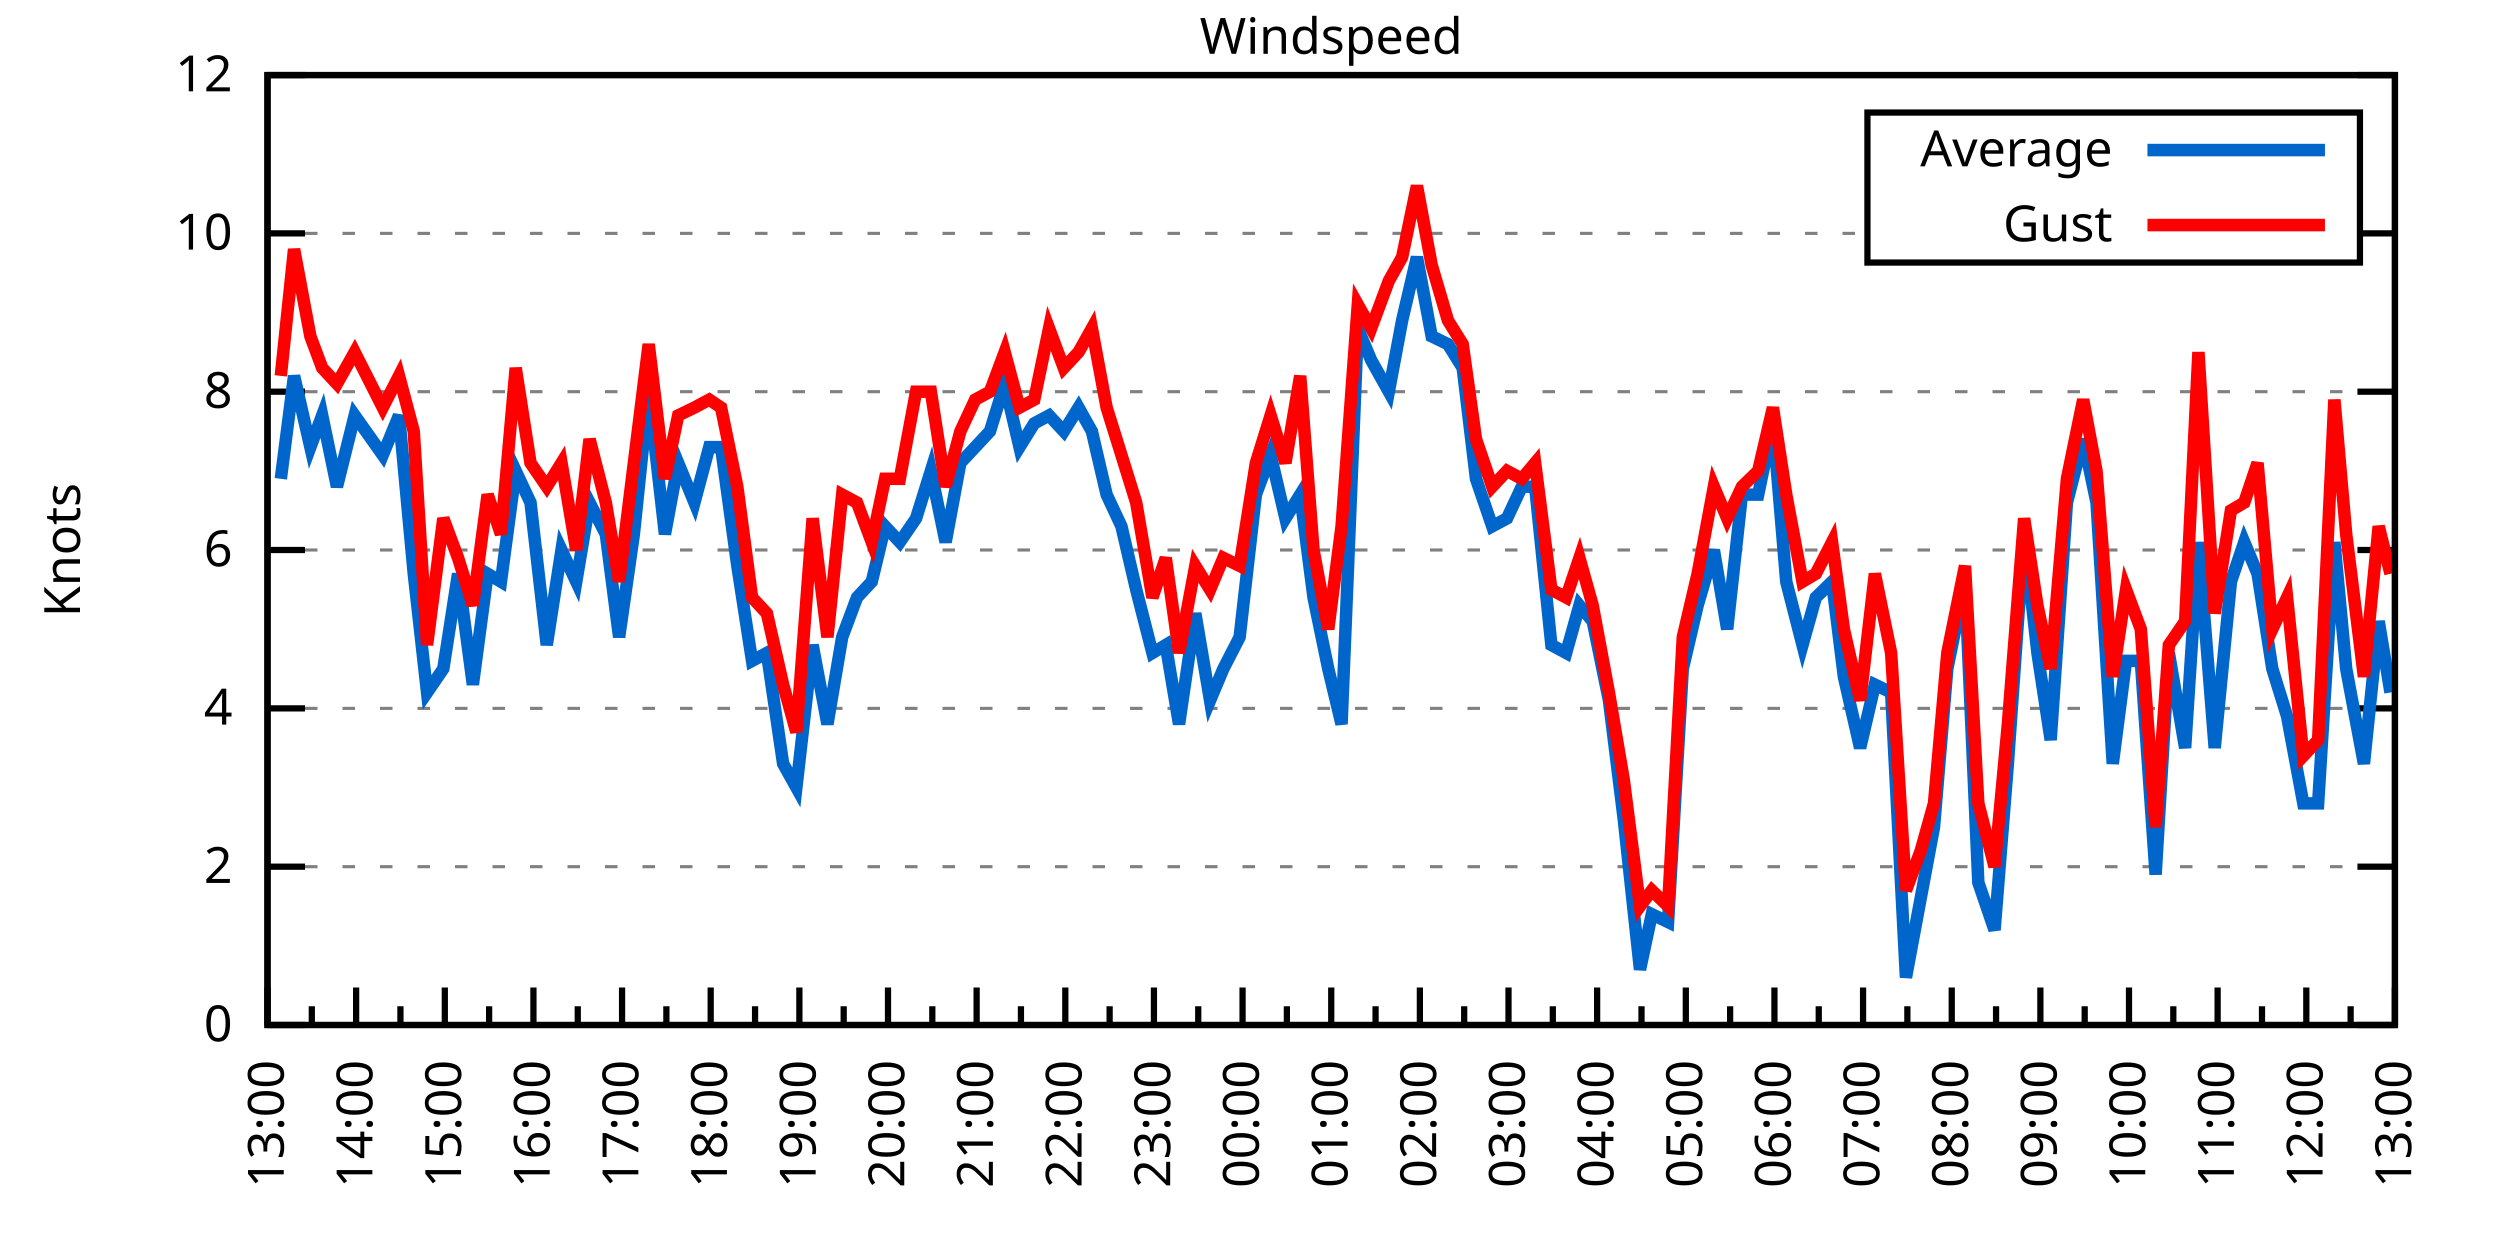
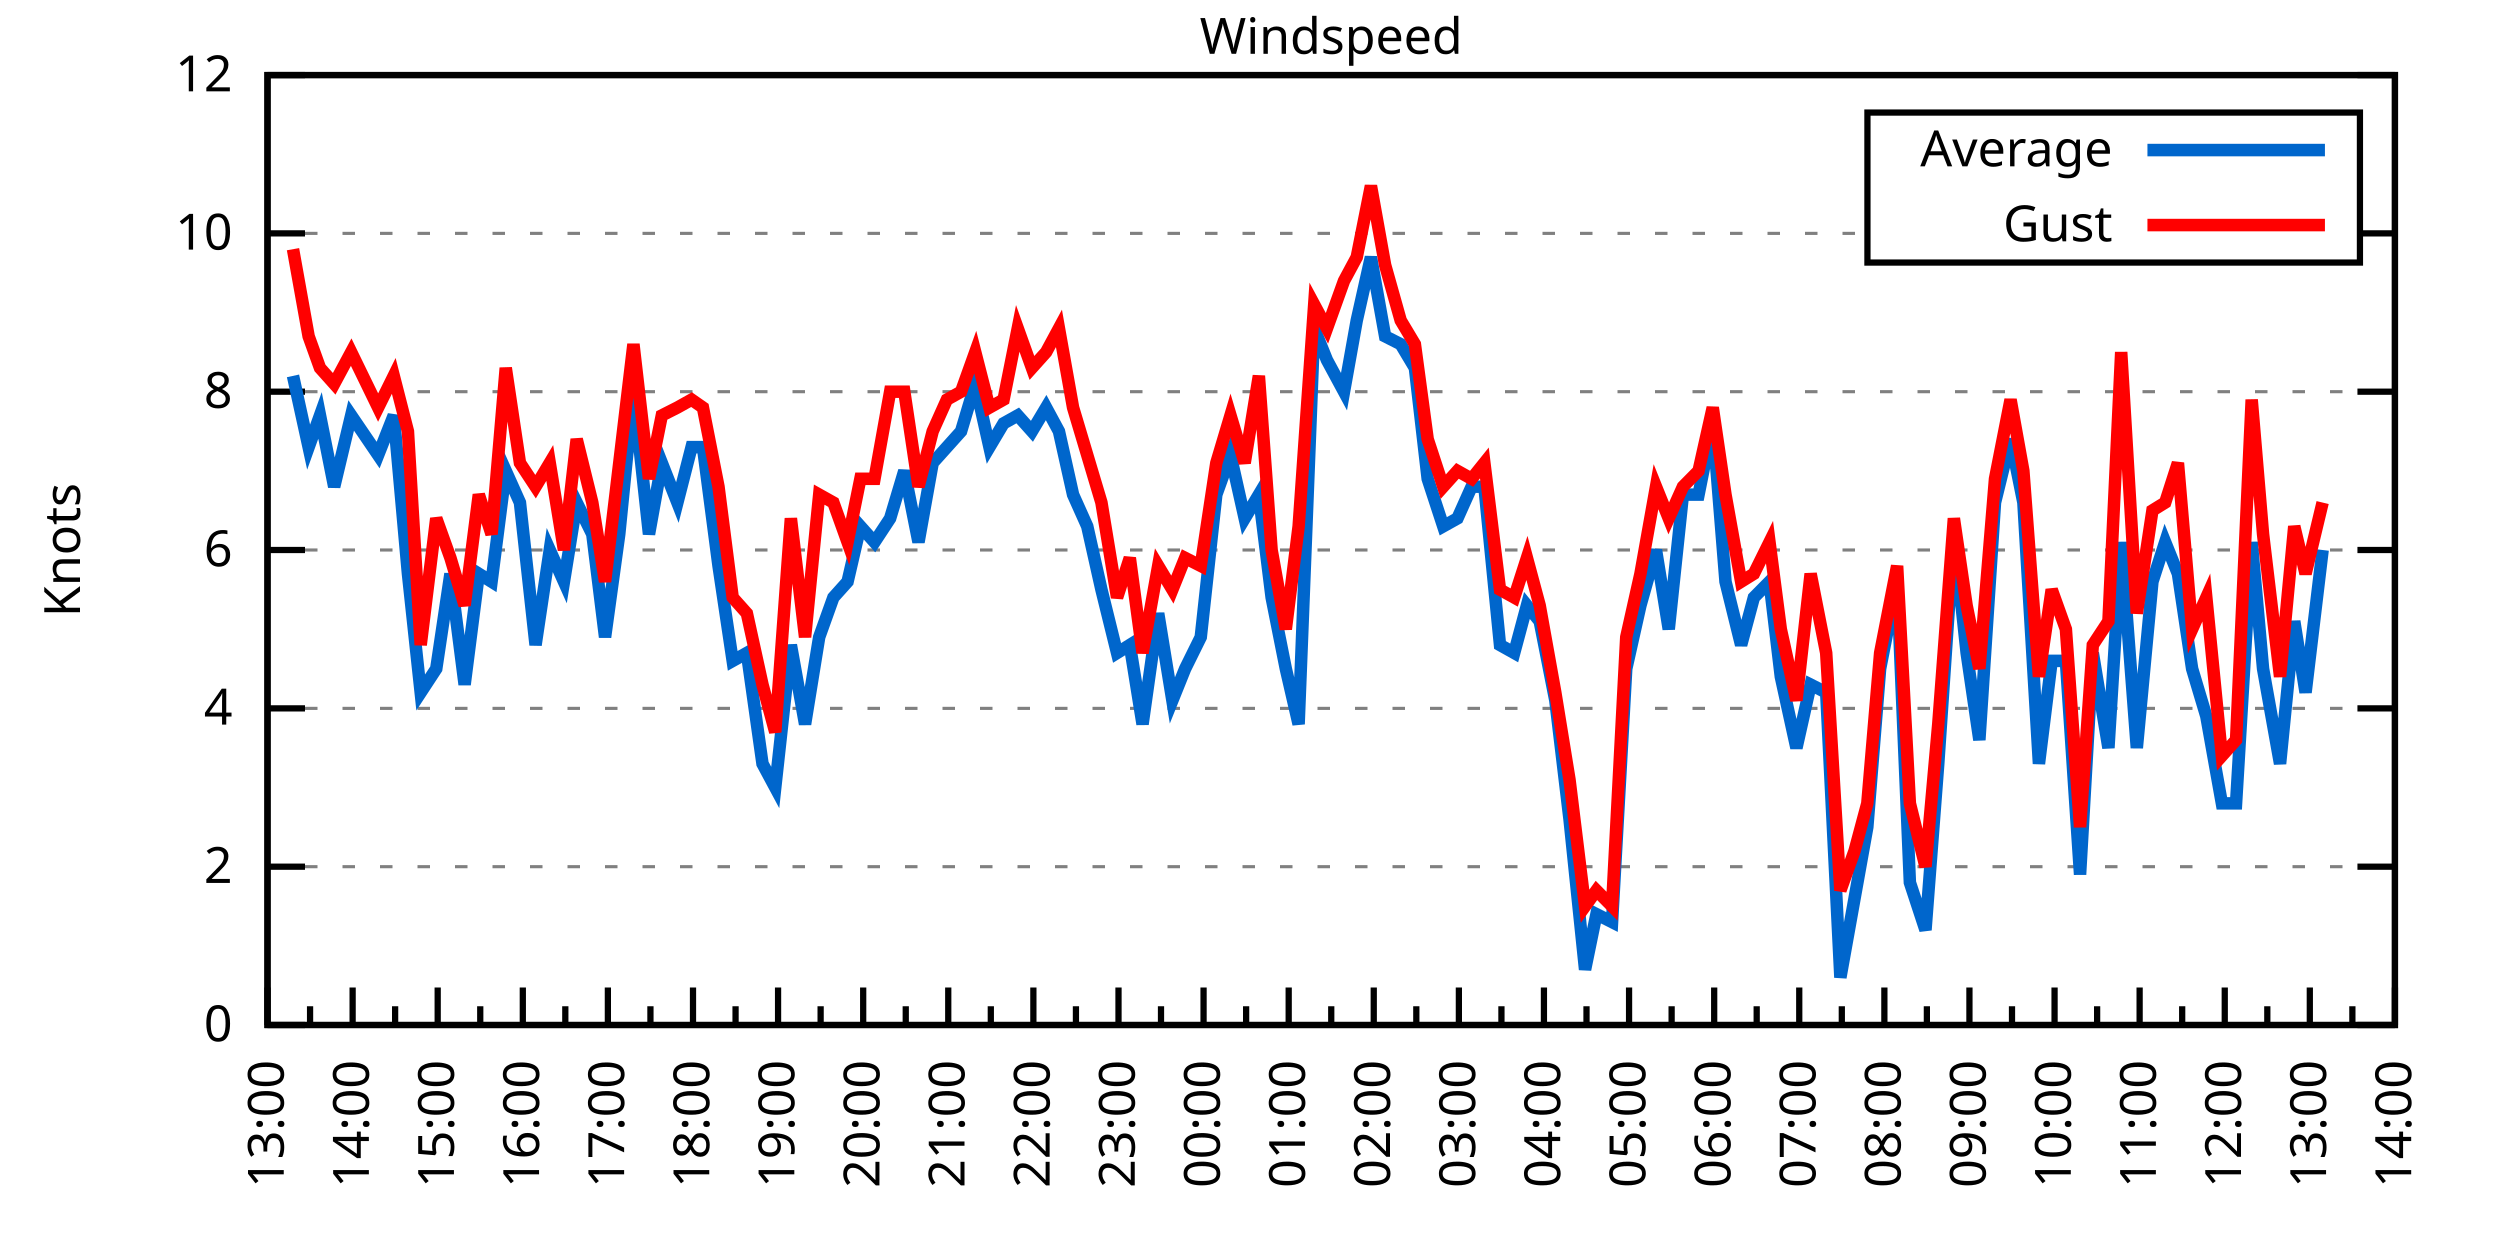
<svg xmlns="http://www.w3.org/2000/svg" xmlns:xlink="http://www.w3.org/1999/xlink" width="400" height="200" viewBox="0 0 400 200">
  <g id="gnuplot_canvas">
    <rect x="0" y="0" width="400" height="200" fill="none" />
    <defs>
      <circle id="gpDot" r="0.5" stroke-width="0.5" stroke="currentColor" />
      <path id="gpPt0" stroke-width="0.333" stroke="currentColor" d="M-1,0 h2 M0,-1 v2" />
      <path id="gpPt1" stroke-width="0.333" stroke="currentColor" d="M-1,-1 L1,1 M1,-1 L-1,1" />
      <path id="gpPt2" stroke-width="0.333" stroke="currentColor" d="M-1,0 L1,0 M0,-1 L0,1 M-1,-1 L1,1 M-1,1 L1,-1" />
      <rect id="gpPt3" stroke-width="0.333" stroke="currentColor" x="-1" y="-1" width="2" height="2" />
      <rect id="gpPt4" stroke-width="0.333" stroke="currentColor" fill="currentColor" x="-1" y="-1" width="2" height="2" />
      <circle id="gpPt5" stroke-width="0.333" stroke="currentColor" cx="0" cy="0" r="1" />
      <use xlink:href="#gpPt5" id="gpPt6" fill="currentColor" stroke="none" />
      <path id="gpPt7" stroke-width="0.333" stroke="currentColor" d="M0,-1.33 L-1.33,0.67 L1.33,0.67 z" />
      <use xlink:href="#gpPt7" id="gpPt8" fill="currentColor" stroke="none" />
      <use xlink:href="#gpPt7" id="gpPt9" stroke="currentColor" transform="rotate(180)" />
      <use xlink:href="#gpPt9" id="gpPt10" fill="currentColor" stroke="none" />
      <use xlink:href="#gpPt3" id="gpPt11" stroke="currentColor" transform="rotate(45)" />
      <use xlink:href="#gpPt11" id="gpPt12" fill="currentColor" stroke="none" />
      <path id="gpPt13" stroke-width="0.333" stroke="currentColor" d="M0,1.330 L1.265,0.411 L0.782,-1.067 L-0.782,-1.076 L-1.265,0.411 z" />
      <use xlink:href="#gpPt13" id="gpPt14" fill="currentColor" stroke="none" />
      <filter id="textbox" filterUnits="objectBoundingBox" x="0" y="0" height="1" width="1">
        <feFlood flood-color="white" flood-opacity="1" result="bgnd" />
        <feComposite in="SourceGraphic" in2="bgnd" operator="atop" />
      </filter>
      <filter id="greybox" filterUnits="objectBoundingBox" x="0" y="0" height="1" width="1">
        <feFlood flood-color="lightgrey" flood-opacity="1" result="grey" />
        <feComposite in="SourceGraphic" in2="grey" operator="atop" />
      </filter>
    </defs>
    <g fill="none" color="white" stroke="currentColor" stroke-width="1.00" stroke-linecap="butt" stroke-linejoin="miter">
</g>
    <g fill="none" color="black" stroke="currentColor" stroke-width="1.00" stroke-linecap="butt" stroke-linejoin="miter">
      <g stroke="none" shape-rendering="crispEdges">
        <polygon fill="rgb(255, 255, 255)" points="42.80,164.00 383.18,164.00 383.18,12.02 42.80,12.02 " />
      </g>
    </g>
    <g fill="none" color="black" stroke="currentColor" stroke-width="1.00" stroke-linecap="butt" stroke-linejoin="miter">
</g>
    <g fill="none" color="black" stroke="black" stroke-width="0.50" stroke-linecap="butt" stroke-linejoin="miter">
</g>
    <g fill="none" color="gray" stroke="currentColor" stroke-width="0.50" stroke-linecap="butt" stroke-linejoin="miter">
      <path stroke="gray" stroke-dasharray="2,4" class="gridline" d="M42.80,164.00 L383.19,164.00  " />
    </g>
    <g fill="none" color="gray" stroke="gray" stroke-width="1.00" stroke-linecap="butt" stroke-linejoin="miter">
</g>
    <g fill="none" color="black" stroke="currentColor" stroke-width="1.00" stroke-linecap="butt" stroke-linejoin="miter">
      <path stroke="black" d="M42.80,164.00 L48.80,164.00 M383.19,164.00 L377.19,164.00  " />
      <g transform="translate(37.20,166.60)" stroke="none" fill="black" font-family="Sans" font-size="8.00" text-anchor="end">
        <text>
          <tspan font-family="Sans"> 0</tspan>
        </text>
      </g>
    </g>
    <g fill="none" color="black" stroke="currentColor" stroke-width="1.00" stroke-linecap="butt" stroke-linejoin="miter">
</g>
    <g fill="none" color="black" stroke="black" stroke-width="0.50" stroke-linecap="butt" stroke-linejoin="miter">
</g>
    <g fill="none" color="gray" stroke="currentColor" stroke-width="0.50" stroke-linecap="butt" stroke-linejoin="miter">
      <path stroke="gray" stroke-dasharray="2,4" class="gridline" d="M42.80,138.67 L383.19,138.67  " />
    </g>
    <g fill="none" color="gray" stroke="gray" stroke-width="1.00" stroke-linecap="butt" stroke-linejoin="miter">
</g>
    <g fill="none" color="black" stroke="currentColor" stroke-width="1.00" stroke-linecap="butt" stroke-linejoin="miter">
      <path stroke="black" d="M42.80,138.67 L48.80,138.67 M383.19,138.67 L377.19,138.67  " />
      <g transform="translate(37.20,141.27)" stroke="none" fill="black" font-family="Sans" font-size="8.00" text-anchor="end">
        <text>
          <tspan font-family="Sans"> 2</tspan>
        </text>
      </g>
    </g>
    <g fill="none" color="black" stroke="currentColor" stroke-width="1.00" stroke-linecap="butt" stroke-linejoin="miter">
</g>
    <g fill="none" color="black" stroke="black" stroke-width="0.50" stroke-linecap="butt" stroke-linejoin="miter">
</g>
    <g fill="none" color="gray" stroke="currentColor" stroke-width="0.50" stroke-linecap="butt" stroke-linejoin="miter">
      <path stroke="gray" stroke-dasharray="2,4" class="gridline" d="M42.80,113.34 L383.19,113.34  " />
    </g>
    <g fill="none" color="gray" stroke="gray" stroke-width="1.00" stroke-linecap="butt" stroke-linejoin="miter">
</g>
    <g fill="none" color="black" stroke="currentColor" stroke-width="1.00" stroke-linecap="butt" stroke-linejoin="miter">
      <path stroke="black" d="M42.80,113.34 L48.80,113.34 M383.19,113.34 L377.19,113.34  " />
      <g transform="translate(37.20,115.94)" stroke="none" fill="black" font-family="Sans" font-size="8.00" text-anchor="end">
        <text>
          <tspan font-family="Sans"> 4</tspan>
        </text>
      </g>
    </g>
    <g fill="none" color="black" stroke="currentColor" stroke-width="1.00" stroke-linecap="butt" stroke-linejoin="miter">
</g>
    <g fill="none" color="black" stroke="black" stroke-width="0.50" stroke-linecap="butt" stroke-linejoin="miter">
</g>
    <g fill="none" color="gray" stroke="currentColor" stroke-width="0.50" stroke-linecap="butt" stroke-linejoin="miter">
      <path stroke="gray" stroke-dasharray="2,4" class="gridline" d="M42.80,88.00 L383.19,88.00  " />
    </g>
    <g fill="none" color="gray" stroke="gray" stroke-width="1.00" stroke-linecap="butt" stroke-linejoin="miter">
</g>
    <g fill="none" color="black" stroke="currentColor" stroke-width="1.00" stroke-linecap="butt" stroke-linejoin="miter">
      <path stroke="black" d="M42.80,88.00 L48.80,88.00 M383.19,88.00 L377.19,88.00  " />
      <g transform="translate(37.20,90.60)" stroke="none" fill="black" font-family="Sans" font-size="8.00" text-anchor="end">
        <text>
          <tspan font-family="Sans"> 6</tspan>
        </text>
      </g>
    </g>
    <g fill="none" color="black" stroke="currentColor" stroke-width="1.00" stroke-linecap="butt" stroke-linejoin="miter">
</g>
    <g fill="none" color="black" stroke="black" stroke-width="0.50" stroke-linecap="butt" stroke-linejoin="miter">
</g>
    <g fill="none" color="gray" stroke="currentColor" stroke-width="0.50" stroke-linecap="butt" stroke-linejoin="miter">
      <path stroke="gray" stroke-dasharray="2,4" class="gridline" d="M42.80,62.67 L383.19,62.67  " />
    </g>
    <g fill="none" color="gray" stroke="gray" stroke-width="1.00" stroke-linecap="butt" stroke-linejoin="miter">
</g>
    <g fill="none" color="black" stroke="currentColor" stroke-width="1.00" stroke-linecap="butt" stroke-linejoin="miter">
      <path stroke="black" d="M42.80,62.67 L48.80,62.67 M383.19,62.67 L377.19,62.67  " />
      <g transform="translate(37.20,65.27)" stroke="none" fill="black" font-family="Sans" font-size="8.00" text-anchor="end">
        <text>
          <tspan font-family="Sans"> 8</tspan>
        </text>
      </g>
    </g>
    <g fill="none" color="black" stroke="currentColor" stroke-width="1.00" stroke-linecap="butt" stroke-linejoin="miter">
</g>
    <g fill="none" color="black" stroke="black" stroke-width="0.50" stroke-linecap="butt" stroke-linejoin="miter">
</g>
    <g fill="none" color="gray" stroke="currentColor" stroke-width="0.50" stroke-linecap="butt" stroke-linejoin="miter">
      <path stroke="gray" stroke-dasharray="2,4" class="gridline" d="M42.80,37.34 L298.79,37.34 M377.59,37.34 L383.19,37.34  " />
    </g>
    <g fill="none" color="gray" stroke="gray" stroke-width="1.00" stroke-linecap="butt" stroke-linejoin="miter">
</g>
    <g fill="none" color="black" stroke="currentColor" stroke-width="1.00" stroke-linecap="butt" stroke-linejoin="miter">
      <path stroke="black" d="M42.80,37.34 L48.80,37.34 M383.19,37.34 L377.19,37.34  " />
      <g transform="translate(37.20,39.94)" stroke="none" fill="black" font-family="Sans" font-size="8.00" text-anchor="end">
        <text>
          <tspan font-family="Sans"> 10</tspan>
        </text>
      </g>
    </g>
    <g fill="none" color="black" stroke="currentColor" stroke-width="1.00" stroke-linecap="butt" stroke-linejoin="miter">
</g>
    <g fill="none" color="black" stroke="black" stroke-width="0.50" stroke-linecap="butt" stroke-linejoin="miter">
</g>
    <g fill="none" color="gray" stroke="currentColor" stroke-width="0.50" stroke-linecap="butt" stroke-linejoin="miter">
      <path stroke="gray" stroke-dasharray="2,4" class="gridline" d="M42.80,12.01 L383.19,12.01  " />
    </g>
    <g fill="none" color="gray" stroke="gray" stroke-width="1.00" stroke-linecap="butt" stroke-linejoin="miter">
</g>
    <g fill="none" color="black" stroke="currentColor" stroke-width="1.00" stroke-linecap="butt" stroke-linejoin="miter">
      <path stroke="black" d="M42.80,12.01 L48.80,12.01 M383.19,12.01 L377.19,12.01  " />
      <g transform="translate(37.20,14.61)" stroke="none" fill="black" font-family="Sans" font-size="8.00" text-anchor="end">
        <text>
          <tspan font-family="Sans"> 12</tspan>
        </text>
      </g>
    </g>
    <g fill="none" color="black" stroke="currentColor" stroke-width="1.00" stroke-linecap="butt" stroke-linejoin="miter">
      <path stroke="black" d="M42.80,164.00 L42.80,158.00  " />
      <g transform="translate(45.40,169.60) rotate(270)" stroke="none" fill="black" font-family="Sans" font-size="8.00" text-anchor="end">
        <text>
          <tspan font-family="Sans">13:00</tspan>
        </text>
      </g>
    </g>
    <g fill="none" color="black" stroke="currentColor" stroke-width="1.00" stroke-linecap="butt" stroke-linejoin="miter">
-       <path stroke="black" d="M49.89,164.00 L49.89,161.00 M56.98,164.00 L56.98,158.00  " />
-       <g transform="translate(59.58,169.60) rotate(270)" stroke="none" fill="black" font-family="Sans" font-size="8.00" text-anchor="end">
+       <path stroke="black" d="M49.61,164.00 L49.61,161.00 M56.42,164.00 L56.42,158.00  " />
+       <g transform="translate(59.02,169.60) rotate(270)" stroke="none" fill="black" font-family="Sans" font-size="8.00" text-anchor="end">
        <text>
          <tspan font-family="Sans">14:00</tspan>
        </text>
      </g>
    </g>
    <g fill="none" color="black" stroke="currentColor" stroke-width="1.00" stroke-linecap="butt" stroke-linejoin="miter">
-       <path stroke="black" d="M64.07,164.00 L64.07,161.00 M71.17,164.00 L71.17,158.00  " />
-       <g transform="translate(73.77,169.60) rotate(270)" stroke="none" fill="black" font-family="Sans" font-size="8.00" text-anchor="end">
+       <path stroke="black" d="M63.22,164.00 L63.22,161.00 M70.03,164.00 L70.03,158.00  " />
+       <g transform="translate(72.63,169.60) rotate(270)" stroke="none" fill="black" font-family="Sans" font-size="8.00" text-anchor="end">
        <text>
          <tspan font-family="Sans">15:00</tspan>
        </text>
      </g>
    </g>
    <g fill="none" color="black" stroke="currentColor" stroke-width="1.00" stroke-linecap="butt" stroke-linejoin="miter">
-       <path stroke="black" d="M78.26,164.00 L78.26,161.00 M85.35,164.00 L85.35,158.00  " />
-       <g transform="translate(87.95,169.60) rotate(270)" stroke="none" fill="black" font-family="Sans" font-size="8.00" text-anchor="end">
+       <path stroke="black" d="M76.84,164.00 L76.84,161.00 M83.65,164.00 L83.65,158.00  " />
+       <g transform="translate(86.25,169.60) rotate(270)" stroke="none" fill="black" font-family="Sans" font-size="8.00" text-anchor="end">
        <text>
          <tspan font-family="Sans">16:00</tspan>
        </text>
      </g>
    </g>
    <g fill="none" color="black" stroke="currentColor" stroke-width="1.00" stroke-linecap="butt" stroke-linejoin="miter">
-       <path stroke="black" d="M92.44,164.00 L92.44,161.00 M99.53,164.00 L99.53,158.00  " />
-       <g transform="translate(102.13,169.60) rotate(270)" stroke="none" fill="black" font-family="Sans" font-size="8.00" text-anchor="end">
+       <path stroke="black" d="M90.45,164.00 L90.45,161.00 M97.26,164.00 L97.26,158.00  " />
+       <g transform="translate(99.86,169.60) rotate(270)" stroke="none" fill="black" font-family="Sans" font-size="8.00" text-anchor="end">
        <text>
          <tspan font-family="Sans">17:00</tspan>
        </text>
      </g>
    </g>
    <g fill="none" color="black" stroke="currentColor" stroke-width="1.00" stroke-linecap="butt" stroke-linejoin="miter">
-       <path stroke="black" d="M106.62,164.00 L106.62,161.00 M113.71,164.00 L113.71,158.00  " />
-       <g transform="translate(116.31,169.60) rotate(270)" stroke="none" fill="black" font-family="Sans" font-size="8.00" text-anchor="end">
+       <path stroke="black" d="M104.07,164.00 L104.07,161.00 M110.88,164.00 L110.88,158.00  " />
+       <g transform="translate(113.48,169.60) rotate(270)" stroke="none" fill="black" font-family="Sans" font-size="8.00" text-anchor="end">
        <text>
          <tspan font-family="Sans">18:00</tspan>
        </text>
      </g>
    </g>
    <g fill="none" color="black" stroke="currentColor" stroke-width="1.00" stroke-linecap="butt" stroke-linejoin="miter">
-       <path stroke="black" d="M120.81,164.00 L120.81,161.00 M127.90,164.00 L127.90,158.00  " />
-       <g transform="translate(130.50,169.60) rotate(270)" stroke="none" fill="black" font-family="Sans" font-size="8.00" text-anchor="end">
+       <path stroke="black" d="M117.69,164.00 L117.69,161.00 M124.49,164.00 L124.49,158.00  " />
+       <g transform="translate(127.09,169.60) rotate(270)" stroke="none" fill="black" font-family="Sans" font-size="8.00" text-anchor="end">
        <text>
          <tspan font-family="Sans">19:00</tspan>
        </text>
      </g>
    </g>
    <g fill="none" color="black" stroke="currentColor" stroke-width="1.00" stroke-linecap="butt" stroke-linejoin="miter">
-       <path stroke="black" d="M134.99,164.00 L134.99,161.00 M142.08,164.00 L142.08,158.00  " />
-       <g transform="translate(144.68,169.60) rotate(270)" stroke="none" fill="black" font-family="Sans" font-size="8.00" text-anchor="end">
+       <path stroke="black" d="M131.30,164.00 L131.30,161.00 M138.11,164.00 L138.11,158.00  " />
+       <g transform="translate(140.71,169.60) rotate(270)" stroke="none" fill="black" font-family="Sans" font-size="8.00" text-anchor="end">
        <text>
          <tspan font-family="Sans">20:00</tspan>
        </text>
      </g>
    </g>
    <g fill="none" color="black" stroke="currentColor" stroke-width="1.00" stroke-linecap="butt" stroke-linejoin="miter">
-       <path stroke="black" d="M149.17,164.00 L149.17,161.00 M156.26,164.00 L156.26,158.00  " />
-       <g transform="translate(158.86,169.60) rotate(270)" stroke="none" fill="black" font-family="Sans" font-size="8.00" text-anchor="end">
+       <path stroke="black" d="M144.92,164.00 L144.92,161.00 M151.72,164.00 L151.72,158.00  " />
+       <g transform="translate(154.32,169.60) rotate(270)" stroke="none" fill="black" font-family="Sans" font-size="8.00" text-anchor="end">
        <text>
          <tspan font-family="Sans">21:00</tspan>
        </text>
      </g>
    </g>
    <g fill="none" color="black" stroke="currentColor" stroke-width="1.00" stroke-linecap="butt" stroke-linejoin="miter">
-       <path stroke="black" d="M163.35,164.00 L163.35,161.00 M170.45,164.00 L170.45,158.00  " />
-       <g transform="translate(173.05,169.60) rotate(270)" stroke="none" fill="black" font-family="Sans" font-size="8.00" text-anchor="end">
+       <path stroke="black" d="M158.53,164.00 L158.53,161.00 M165.34,164.00 L165.34,158.00  " />
+       <g transform="translate(167.94,169.60) rotate(270)" stroke="none" fill="black" font-family="Sans" font-size="8.00" text-anchor="end">
        <text>
          <tspan font-family="Sans">22:00</tspan>
        </text>
      </g>
    </g>
    <g fill="none" color="black" stroke="currentColor" stroke-width="1.00" stroke-linecap="butt" stroke-linejoin="miter">
-       <path stroke="black" d="M177.54,164.00 L177.54,161.00 M184.63,164.00 L184.63,158.00  " />
-       <g transform="translate(187.23,169.60) rotate(270)" stroke="none" fill="black" font-family="Sans" font-size="8.00" text-anchor="end">
+       <path stroke="black" d="M172.15,164.00 L172.15,161.00 M178.96,164.00 L178.96,158.00  " />
+       <g transform="translate(181.56,169.60) rotate(270)" stroke="none" fill="black" font-family="Sans" font-size="8.00" text-anchor="end">
        <text>
          <tspan font-family="Sans">23:00</tspan>
        </text>
      </g>
    </g>
    <g fill="none" color="black" stroke="currentColor" stroke-width="1.00" stroke-linecap="butt" stroke-linejoin="miter">
-       <path stroke="black" d="M191.72,164.00 L191.72,161.00 M198.81,164.00 L198.81,158.00  " />
-       <g transform="translate(201.41,169.60) rotate(270)" stroke="none" fill="black" font-family="Sans" font-size="8.00" text-anchor="end">
+       <path stroke="black" d="M185.76,164.00 L185.76,161.00 M192.57,164.00 L192.57,158.00  " />
+       <g transform="translate(195.17,169.60) rotate(270)" stroke="none" fill="black" font-family="Sans" font-size="8.00" text-anchor="end">
        <text>
          <tspan font-family="Sans">00:00</tspan>
        </text>
      </g>
    </g>
    <g fill="none" color="black" stroke="currentColor" stroke-width="1.00" stroke-linecap="butt" stroke-linejoin="miter">
-       <path stroke="black" d="M205.90,164.00 L205.90,161.00 M213.00,164.00 L213.00,158.00  " />
-       <g transform="translate(215.60,169.60) rotate(270)" stroke="none" fill="black" font-family="Sans" font-size="8.00" text-anchor="end">
+       <path stroke="black" d="M199.38,164.00 L199.38,161.00 M206.19,164.00 L206.19,158.00  " />
+       <g transform="translate(208.79,169.60) rotate(270)" stroke="none" fill="black" font-family="Sans" font-size="8.00" text-anchor="end">
        <text>
          <tspan font-family="Sans">01:00</tspan>
        </text>
      </g>
    </g>
    <g fill="none" color="black" stroke="currentColor" stroke-width="1.00" stroke-linecap="butt" stroke-linejoin="miter">
-       <path stroke="black" d="M220.09,164.00 L220.09,161.00 M227.18,164.00 L227.18,158.00  " />
-       <g transform="translate(229.78,169.60) rotate(270)" stroke="none" fill="black" font-family="Sans" font-size="8.00" text-anchor="end">
+       <path stroke="black" d="M213.00,164.00 L213.00,161.00 M219.80,164.00 L219.80,158.00  " />
+       <g transform="translate(222.40,169.60) rotate(270)" stroke="none" fill="black" font-family="Sans" font-size="8.00" text-anchor="end">
        <text>
          <tspan font-family="Sans">02:00</tspan>
        </text>
      </g>
    </g>
    <g fill="none" color="black" stroke="currentColor" stroke-width="1.00" stroke-linecap="butt" stroke-linejoin="miter">
-       <path stroke="black" d="M234.27,164.00 L234.27,161.00 M241.36,164.00 L241.36,158.00  " />
-       <g transform="translate(243.96,169.60) rotate(270)" stroke="none" fill="black" font-family="Sans" font-size="8.00" text-anchor="end">
+       <path stroke="black" d="M226.61,164.00 L226.61,161.00 M233.42,164.00 L233.42,158.00  " />
+       <g transform="translate(236.02,169.60) rotate(270)" stroke="none" fill="black" font-family="Sans" font-size="8.00" text-anchor="end">
        <text>
          <tspan font-family="Sans">03:00</tspan>
        </text>
      </g>
    </g>
    <g fill="none" color="black" stroke="currentColor" stroke-width="1.00" stroke-linecap="butt" stroke-linejoin="miter">
-       <path stroke="black" d="M248.45,164.00 L248.45,161.00 M255.54,164.00 L255.54,158.00  " />
-       <g transform="translate(258.14,169.60) rotate(270)" stroke="none" fill="black" font-family="Sans" font-size="8.00" text-anchor="end">
+       <path stroke="black" d="M240.23,164.00 L240.23,161.00 M247.03,164.00 L247.03,158.00  " />
+       <g transform="translate(249.63,169.60) rotate(270)" stroke="none" fill="black" font-family="Sans" font-size="8.00" text-anchor="end">
        <text>
          <tspan font-family="Sans">04:00</tspan>
        </text>
      </g>
    </g>
    <g fill="none" color="black" stroke="currentColor" stroke-width="1.00" stroke-linecap="butt" stroke-linejoin="miter">
-       <path stroke="black" d="M262.64,164.00 L262.64,161.00 M269.73,164.00 L269.73,158.00  " />
-       <g transform="translate(272.33,169.60) rotate(270)" stroke="none" fill="black" font-family="Sans" font-size="8.00" text-anchor="end">
+       <path stroke="black" d="M253.84,164.00 L253.84,161.00 M260.65,164.00 L260.65,158.00  " />
+       <g transform="translate(263.25,169.60) rotate(270)" stroke="none" fill="black" font-family="Sans" font-size="8.00" text-anchor="end">
        <text>
          <tspan font-family="Sans">05:00</tspan>
        </text>
      </g>
    </g>
    <g fill="none" color="black" stroke="currentColor" stroke-width="1.00" stroke-linecap="butt" stroke-linejoin="miter">
-       <path stroke="black" d="M276.82,164.00 L276.82,161.00 M283.91,164.00 L283.91,158.00  " />
-       <g transform="translate(286.51,169.60) rotate(270)" stroke="none" fill="black" font-family="Sans" font-size="8.00" text-anchor="end">
+       <path stroke="black" d="M267.46,164.00 L267.46,161.00 M274.27,164.00 L274.27,158.00  " />
+       <g transform="translate(276.87,169.60) rotate(270)" stroke="none" fill="black" font-family="Sans" font-size="8.00" text-anchor="end">
        <text>
          <tspan font-family="Sans">06:00</tspan>
        </text>
      </g>
    </g>
    <g fill="none" color="black" stroke="currentColor" stroke-width="1.00" stroke-linecap="butt" stroke-linejoin="miter">
-       <path stroke="black" d="M291.00,164.00 L291.00,161.00 M298.09,164.00 L298.09,158.00  " />
-       <g transform="translate(300.69,169.60) rotate(270)" stroke="none" fill="black" font-family="Sans" font-size="8.00" text-anchor="end">
+       <path stroke="black" d="M281.07,164.00 L281.07,161.00 M287.88,164.00 L287.88,158.00  " />
+       <g transform="translate(290.48,169.60) rotate(270)" stroke="none" fill="black" font-family="Sans" font-size="8.00" text-anchor="end">
        <text>
          <tspan font-family="Sans">07:00</tspan>
        </text>
      </g>
    </g>
    <g fill="none" color="black" stroke="currentColor" stroke-width="1.00" stroke-linecap="butt" stroke-linejoin="miter">
-       <path stroke="black" d="M305.18,164.00 L305.18,161.00 M312.28,164.00 L312.28,158.00  " />
-       <g transform="translate(314.88,169.60) rotate(270)" stroke="none" fill="black" font-family="Sans" font-size="8.00" text-anchor="end">
+       <path stroke="black" d="M294.69,164.00 L294.69,161.00 M301.50,164.00 L301.50,158.00  " />
+       <g transform="translate(304.10,169.60) rotate(270)" stroke="none" fill="black" font-family="Sans" font-size="8.00" text-anchor="end">
        <text>
          <tspan font-family="Sans">08:00</tspan>
        </text>
      </g>
    </g>
    <g fill="none" color="black" stroke="currentColor" stroke-width="1.00" stroke-linecap="butt" stroke-linejoin="miter">
-       <path stroke="black" d="M319.37,164.00 L319.37,161.00 M326.46,164.00 L326.46,158.00  " />
-       <g transform="translate(329.06,169.60) rotate(270)" stroke="none" fill="black" font-family="Sans" font-size="8.00" text-anchor="end">
+       <path stroke="black" d="M308.30,164.00 L308.30,161.00 M315.11,164.00 L315.11,158.00  " />
+       <g transform="translate(317.71,169.60) rotate(270)" stroke="none" fill="black" font-family="Sans" font-size="8.00" text-anchor="end">
        <text>
          <tspan font-family="Sans">09:00</tspan>
        </text>
      </g>
    </g>
    <g fill="none" color="black" stroke="currentColor" stroke-width="1.00" stroke-linecap="butt" stroke-linejoin="miter">
-       <path stroke="black" d="M333.55,164.00 L333.55,161.00 M340.64,164.00 L340.64,158.00  " />
-       <g transform="translate(343.24,169.60) rotate(270)" stroke="none" fill="black" font-family="Sans" font-size="8.00" text-anchor="end">
+       <path stroke="black" d="M321.92,164.00 L321.92,161.00 M328.73,164.00 L328.73,158.00  " />
+       <g transform="translate(331.33,169.60) rotate(270)" stroke="none" fill="black" font-family="Sans" font-size="8.00" text-anchor="end">
        <text>
          <tspan font-family="Sans">10:00</tspan>
        </text>
      </g>
    </g>
    <g fill="none" color="black" stroke="currentColor" stroke-width="1.00" stroke-linecap="butt" stroke-linejoin="miter">
-       <path stroke="black" d="M347.73,164.00 L347.73,161.00 M354.82,164.00 L354.82,158.00  " />
-       <g transform="translate(357.42,169.60) rotate(270)" stroke="none" fill="black" font-family="Sans" font-size="8.00" text-anchor="end">
+       <path stroke="black" d="M335.54,164.00 L335.54,161.00 M342.34,164.00 L342.34,158.00  " />
+       <g transform="translate(344.94,169.60) rotate(270)" stroke="none" fill="black" font-family="Sans" font-size="8.00" text-anchor="end">
        <text>
          <tspan font-family="Sans">11:00</tspan>
        </text>
      </g>
    </g>
    <g fill="none" color="black" stroke="currentColor" stroke-width="1.00" stroke-linecap="butt" stroke-linejoin="miter">
-       <path stroke="black" d="M361.92,164.00 L361.92,161.00 M369.01,164.00 L369.01,158.00  " />
-       <g transform="translate(371.61,169.60) rotate(270)" stroke="none" fill="black" font-family="Sans" font-size="8.00" text-anchor="end">
+       <path stroke="black" d="M349.15,164.00 L349.15,161.00 M355.96,164.00 L355.96,158.00  " />
+       <g transform="translate(358.56,169.60) rotate(270)" stroke="none" fill="black" font-family="Sans" font-size="8.00" text-anchor="end">
        <text>
          <tspan font-family="Sans">12:00</tspan>
        </text>
      </g>
    </g>
    <g fill="none" color="black" stroke="currentColor" stroke-width="1.00" stroke-linecap="butt" stroke-linejoin="miter">
-       <path stroke="black" d="M376.10,164.00 L376.10,161.00 M383.19,164.00 L383.19,158.00  " />
+       <path stroke="black" d="M362.77,164.00 L362.77,161.00 M369.57,164.00 L369.57,158.00  " />
+       <g transform="translate(372.17,169.60) rotate(270)" stroke="none" fill="black" font-family="Sans" font-size="8.00" text-anchor="end">
+         <text>
+           <tspan font-family="Sans">13:00</tspan>
+         </text>
+       </g>
+     </g>
+     <g fill="none" color="black" stroke="currentColor" stroke-width="1.00" stroke-linecap="butt" stroke-linejoin="miter">
+       <path stroke="black" d="M376.38,164.00 L376.38,161.00 M383.19,164.00 L383.19,158.00  " />
      <g transform="translate(385.79,169.60) rotate(270)" stroke="none" fill="black" font-family="Sans" font-size="8.00" text-anchor="end">
        <text>
-           <tspan font-family="Sans">13:00</tspan>
+           <tspan font-family="Sans">14:00</tspan>
        </text>
      </g>
    </g>
    <g fill="none" color="black" stroke="currentColor" stroke-width="1.00" stroke-linecap="butt" stroke-linejoin="miter">
</g>
    <g fill="none" color="black" stroke="currentColor" stroke-width="1.00" stroke-linecap="butt" stroke-linejoin="miter">
      <path stroke="black" d="M42.80,12.01 L42.80,164.00 L383.19,164.00 L383.19,12.01 L42.80,12.01 Z  " />
    </g>
    <g fill="none" color="black" stroke="currentColor" stroke-width="1.00" stroke-linecap="butt" stroke-linejoin="miter">
      <g transform="translate(12.80,88.01) rotate(270)" stroke="none" fill="black" font-family="Sans" font-size="8.00" text-anchor="middle">
        <text>
          <tspan font-family="Sans">Knots</tspan>
        </text>
      </g>
    </g>
    <g fill="none" color="black" stroke="currentColor" stroke-width="1.00" stroke-linecap="butt" stroke-linejoin="miter">
</g>
    <g fill="none" color="black" stroke="currentColor" stroke-width="1.00" stroke-linecap="butt" stroke-linejoin="miter">
      <path stroke="black" d="M298.79,42.01 L298.79,18.01 L377.59,18.01 L377.59,42.01 L298.79,42.01 Z  " />
    </g>
    <g id="Windspeed_plot_1">
      <g fill="none" color="white" stroke="black" stroke-width="2.00" stroke-linecap="butt" stroke-linejoin="miter">
</g>
      <g fill="none" color="black" stroke="currentColor" stroke-width="2.00" stroke-linecap="butt" stroke-linejoin="miter">
        <g transform="translate(337.99,26.61)" stroke="none" fill="black" font-family="Sans" font-size="8.00" text-anchor="end">
          <text>
            <tspan font-family="Sans">Average</tspan>
          </text>
        </g>
      </g>
      <g fill="none" color="black" stroke="currentColor" stroke-width="2.00" stroke-linecap="butt" stroke-linejoin="miter">
-         <path stroke="rgb(  0, 102, 204)" d="M343.59,24.01 L371.99,24.01 M44.93,76.61 L47.05,60.14 L49.66,71.54 L51.55,66.47 L53.91,77.87 L56.75,66.47   L61.24,72.81 L63.84,66.47 L66.20,91.80 L68.33,110.80 L70.93,107.00 L73.29,91.80 L75.66,109.54 L78.02,91.80   L80.15,93.07 L82.51,75.34 L84.88,80.41 L87.48,103.20 L89.84,88.00 L92.20,93.07 L94.33,80.41 L96.93,85.47   L99.06,101.94 L101.42,85.47 L103.79,62.67 L106.39,85.47 L108.51,74.07 L111.11,80.41 L113.48,71.54 L115.37,71.54   L117.97,90.54 L120.33,105.74 L122.70,104.47 L125.30,122.20 L127.42,126.00 L130.02,103.20 L132.39,115.87 L134.75,101.94   L137.12,95.60 L139.48,93.07 L141.61,84.21 L143.97,86.74 L146.57,82.94 L148.94,75.34 L151.30,86.74 L153.66,74.07   L156.03,71.54 L158.39,69.01 L160.75,61.41 L163.12,71.54 L165.48,67.74 L167.85,66.47 L170.21,69.01 L172.57,65.21   L174.70,69.01 L177.06,79.14 L179.43,84.21 L181.79,94.34 L184.39,104.47 L186.52,103.20 L188.65,115.87 L191.25,98.14   L193.61,112.07 L195.74,107.00 L198.34,101.94 L200.94,79.14 L203.30,72.81 L205.67,82.94 L208.03,79.14 L210.16,95.60   L212.52,107.00 L214.65,115.87 L217.25,52.54 L219.38,57.61 L222.21,62.67 L224.34,51.27 L226.71,41.14 L229.07,53.81   L231.67,55.07 L234.03,58.87 L236.16,76.61 L238.76,84.21 L241.12,82.94 L243.49,77.87 L245.62,77.87 L248.22,103.20   L250.58,104.47 L252.71,96.87 L254.83,99.40 L257.43,112.07 L259.80,131.07 L262.40,155.13 L264.29,146.27 L266.89,147.53   L269.25,107.00 L271.62,96.87 L274.22,88.00 L276.35,100.67 L278.71,79.14 L281.31,79.14 L283.67,67.74 L285.80,93.07   L288.40,103.20 L290.53,95.60 L293.13,93.07 L295.02,108.27 L297.62,119.67 L299.98,109.54 L302.58,110.80 L304.95,156.40   L307.31,143.73 L309.44,132.34 L311.57,107.00 L314.40,93.07 L316.53,141.20 L319.13,148.80 L321.26,122.20 L323.86,85.47   L325.99,104.47 L328.11,118.40 L330.71,80.41 L333.31,70.27 L335.44,80.41 L338.04,122.20 L340.17,105.74 L342.53,105.74   L344.90,139.93 L347.02,104.47 L349.62,119.67 L351.75,86.74 L354.35,119.67 L356.95,93.07 L359.08,86.74 L361.21,91.80   L363.57,107.00 L365.93,114.60 L368.53,128.54 L370.90,128.54 L373.50,86.74 L375.39,107.00 L378.23,122.20 L380.59,99.40   L382.48,110.80  " />
+         <path stroke="rgb(  0, 102, 204)" d="M343.59,24.01 L371.99,24.01 M46.88,60.14 L49.38,71.54 L51.20,66.47 L53.47,77.87 L56.19,66.47 L60.50,72.81   L63.00,66.47 L65.27,91.80 L67.31,110.80 L69.80,107.00 L72.07,91.80 L74.34,109.54 L76.61,91.80 L78.65,93.07   L80.92,75.34 L83.19,80.41 L85.69,103.20 L87.96,88.00 L90.23,93.07 L92.27,80.41 L94.77,85.47 L96.81,101.94   L99.08,85.47 L101.35,62.67 L103.84,85.47 L105.89,74.07 L108.38,80.41 L110.65,71.54 L112.47,71.54 L114.96,90.54   L117.23,105.74 L119.50,104.47 L122.00,122.20 L124.04,126.00 L126.54,103.20 L128.81,115.87 L131.07,101.94 L133.34,95.60   L135.61,93.07 L137.66,84.21 L139.92,86.74 L142.42,82.94 L144.69,75.34 L146.96,86.74 L149.23,74.07 L151.50,71.54   L153.77,69.01 L156.04,61.41 L158.31,71.54 L160.57,67.74 L162.84,66.47 L165.11,69.01 L167.38,65.21 L169.43,69.01   L171.69,79.14 L173.96,84.21 L176.23,94.34 L178.73,104.47 L180.77,103.20 L182.81,115.87 L185.31,98.14 L187.58,112.07   L189.62,107.00 L192.12,101.94 L194.61,79.14 L196.88,72.81 L199.15,82.94 L201.42,79.14 L203.46,95.60 L205.73,107.00   L207.78,115.87 L210.27,52.54 L212.31,57.61 L215.04,62.67 L217.08,51.27 L219.35,41.14 L221.62,53.81 L224.11,55.07   L226.38,58.87 L228.43,76.61 L230.92,84.21 L233.19,82.94 L235.46,77.87 L237.50,77.87 L240.00,103.20 L242.27,104.47   L244.31,96.87 L246.35,99.40 L248.85,112.07 L251.12,131.07 L253.61,155.13 L255.43,146.27 L257.93,147.53 L260.20,107.00   L262.47,96.87 L264.96,88.00 L267.00,100.67 L269.27,79.14 L271.77,79.14 L274.04,67.74 L276.08,93.07 L278.58,103.20   L280.62,95.60 L283.12,93.07 L284.93,108.27 L287.43,119.67 L289.70,109.54 L292.19,110.80 L294.46,156.40 L296.73,143.73   L298.77,132.34 L300.82,107.00 L303.54,93.07 L305.58,141.20 L308.08,148.80 L310.12,122.20 L312.62,85.47 L314.66,104.47   L316.70,118.40 L319.20,80.41 L321.69,70.27 L323.74,80.41 L326.23,122.20 L328.27,105.74 L330.54,105.74 L332.81,139.93   L334.85,104.47 L337.35,119.67 L339.39,86.74 L341.89,119.67 L344.39,93.07 L346.43,86.74 L348.47,91.80 L350.74,107.00   L353.01,114.60 L355.50,128.54 L357.77,128.54 L360.27,86.74 L362.09,107.00 L364.81,122.20 L367.08,99.40 L368.89,110.80   L371.62,88.00  " />
      </g>
    </g>
    <g id="Windspeed_plot_2">
      <g fill="none" color="black" stroke="currentColor" stroke-width="2.00" stroke-linecap="butt" stroke-linejoin="miter">
        <g transform="translate(337.99,38.61)" stroke="none" fill="black" font-family="Sans" font-size="8.00" text-anchor="end">
          <text>
            <tspan font-family="Sans">Gust</tspan>
          </text>
        </g>
      </g>
      <g fill="none" color="black" stroke="currentColor" stroke-width="2.00" stroke-linecap="butt" stroke-linejoin="miter">
-         <path stroke="rgb(255,   0,   0)" d="M343.59,36.01 L371.99,36.01 M44.93,60.14 L47.05,39.87 L49.66,53.81 L51.55,58.87 L53.91,61.41 L56.75,56.34   L61.24,65.21 L63.84,60.14 L66.20,69.01 L68.33,103.20 L70.93,82.94 L73.29,89.27 L75.66,96.87 L78.02,79.14   L80.15,85.47 L82.51,58.87 L84.88,74.07 L87.48,77.87 L89.84,74.07 L92.20,88.00 L94.33,70.27 L96.93,80.41   L99.06,93.07 L101.42,74.07 L103.79,55.07 L106.39,76.61 L108.51,66.47 L111.11,65.21 L113.48,63.94 L115.37,65.21   L117.97,77.87 L120.33,95.60 L122.70,98.14 L125.30,109.54 L127.42,117.14 L130.02,82.94 L132.39,101.94 L134.75,79.14   L137.12,80.41 L139.48,86.74 L141.61,76.61 L143.97,76.61 L146.57,62.67 L148.94,62.67 L151.30,77.87 L153.66,69.01   L156.03,63.94 L158.39,62.67 L160.75,56.34 L163.12,65.21 L165.48,63.94 L167.85,52.54 L170.21,58.87 L172.57,56.34   L174.70,52.54 L177.06,65.21 L179.43,72.81 L181.79,80.41 L184.39,95.60 L186.52,89.27 L188.65,104.47 L191.25,90.54   L193.61,94.34 L195.74,89.27 L198.34,90.54 L200.94,74.07 L203.30,66.47 L205.67,74.07 L208.03,60.14 L210.16,88.00   L212.52,100.67 L214.65,84.21 L217.25,48.74 L219.38,52.54 L222.21,44.94 L224.34,41.14 L226.71,29.74 L229.07,42.41   L231.67,51.27 L234.03,55.07 L236.16,70.27 L238.76,77.87 L241.12,75.34 L243.49,76.61 L245.62,74.07 L248.22,94.34   L250.58,95.60 L252.71,89.27 L254.83,96.87 L257.43,110.80 L259.80,124.74 L262.40,145.00 L264.29,142.47 L266.89,145.00   L269.25,101.94 L271.62,91.80 L274.22,77.87 L276.35,82.94 L278.71,77.87 L281.31,75.34 L283.67,65.21 L285.80,79.14   L288.40,93.07 L290.53,91.80 L293.13,86.74 L295.02,100.67 L297.62,112.07 L299.98,91.80 L302.58,104.47 L304.95,142.47   L307.31,136.14 L309.44,128.54 L311.57,104.47 L314.40,90.54 L316.53,128.54 L319.13,138.67 L321.26,115.87 L323.86,82.94   L325.99,96.87 L328.11,107.00 L330.71,76.61 L333.31,63.94 L335.44,75.34 L338.04,108.27 L340.17,94.34 L342.53,100.67   L344.90,132.34 L347.02,103.20 L349.62,99.40 L351.75,56.34 L354.35,98.14 L356.95,81.67 L359.08,80.41 L361.21,74.07   L363.57,100.67 L365.93,95.60 L368.53,120.94 L370.90,118.40 L373.50,63.94 L375.39,85.47 L378.23,108.27 L380.59,84.21   L382.48,91.80  " />
+         <path stroke="rgb(255,   0,   0)" d="M343.59,36.01 L371.99,36.01 M46.88,39.87 L49.38,53.81 L51.20,58.87 L53.47,61.41 L56.19,56.34 L60.50,65.21   L63.00,60.14 L65.27,69.01 L67.31,103.20 L69.80,82.94 L72.07,89.27 L74.34,96.87 L76.61,79.14 L78.65,85.47   L80.92,58.87 L83.19,74.07 L85.69,77.87 L87.96,74.07 L90.23,88.00 L92.27,70.27 L94.77,80.41 L96.81,93.07   L99.08,74.07 L101.35,55.07 L103.84,76.61 L105.89,66.47 L108.38,65.21 L110.65,63.94 L112.47,65.21 L114.96,77.87   L117.23,95.60 L119.50,98.14 L122.00,109.54 L124.04,117.14 L126.54,82.94 L128.81,101.94 L131.07,79.14 L133.34,80.41   L135.61,86.74 L137.66,76.61 L139.92,76.61 L142.42,62.67 L144.69,62.67 L146.96,77.87 L149.23,69.01 L151.50,63.94   L153.77,62.67 L156.04,56.34 L158.31,65.21 L160.57,63.94 L162.84,52.54 L165.11,58.87 L167.38,56.34 L169.43,52.54   L171.69,65.21 L173.96,72.81 L176.23,80.41 L178.73,95.60 L180.77,89.27 L182.81,104.47 L185.31,90.54 L187.58,94.34   L189.62,89.27 L192.12,90.54 L194.61,74.07 L196.88,66.47 L199.15,74.07 L201.42,60.14 L203.46,88.00 L205.73,100.67   L207.78,84.21 L210.27,48.74 L212.31,52.54 L215.04,44.94 L217.08,41.14 L219.35,29.74 L221.62,42.41 L224.11,51.27   L226.38,55.07 L228.43,70.27 L230.92,77.87 L233.19,75.34 L235.46,76.61 L237.50,74.07 L240.00,94.34 L242.27,95.60   L244.31,89.27 L246.35,96.87 L248.85,110.80 L251.12,124.74 L253.61,145.00 L255.43,142.47 L257.93,145.00 L260.20,101.94   L262.47,91.80 L264.96,77.87 L267.00,82.94 L269.27,77.87 L271.77,75.34 L274.04,65.21 L276.08,79.14 L278.58,93.07   L280.62,91.80 L283.12,86.74 L284.93,100.67 L287.43,112.07 L289.70,91.80 L292.19,104.47 L294.46,142.47 L296.73,136.14   L298.77,128.54 L300.82,104.47 L303.54,90.54 L305.58,128.54 L308.08,138.67 L310.12,115.87 L312.62,82.94 L314.66,96.87   L316.70,107.00 L319.20,76.61 L321.69,63.94 L323.74,75.34 L326.23,108.27 L328.27,94.34 L330.54,100.67 L332.81,132.34   L334.85,103.20 L337.35,99.40 L339.39,56.34 L341.89,98.14 L344.39,81.67 L346.43,80.41 L348.47,74.07 L350.74,100.67   L353.01,95.60 L355.50,120.94 L357.77,118.40 L360.27,63.94 L362.09,85.47 L364.81,108.27 L367.08,84.21 L368.89,91.80   L371.62,80.41  " />
      </g>
    </g>
    <g fill="none" color="black" stroke="currentColor" stroke-width="2.00" stroke-linecap="butt" stroke-linejoin="miter">
</g>
    <g fill="none" color="black" stroke="black" stroke-width="1.00" stroke-linecap="butt" stroke-linejoin="miter">
</g>
    <g fill="none" color="black" stroke="currentColor" stroke-width="1.00" stroke-linecap="butt" stroke-linejoin="miter">
      <path stroke="black" d="M42.80,12.01 L42.80,164.00 L383.19,164.00 L383.19,12.01 L42.80,12.01 Z  " />
    </g>
    <g fill="none" color="black" stroke="currentColor" stroke-width="1.00" stroke-linecap="butt" stroke-linejoin="miter">
      <g transform="translate(212.99,8.61)" stroke="none" fill="black" font-family="Sans" font-size="8.00" text-anchor="middle">
        <text>
          <tspan font-family="Sans">Windspeed</tspan>
        </text>
      </g>
    </g>
    <g fill="none" color="black" stroke="currentColor" stroke-width="1.00" stroke-linecap="butt" stroke-linejoin="miter">
</g>
  </g>
</svg>
